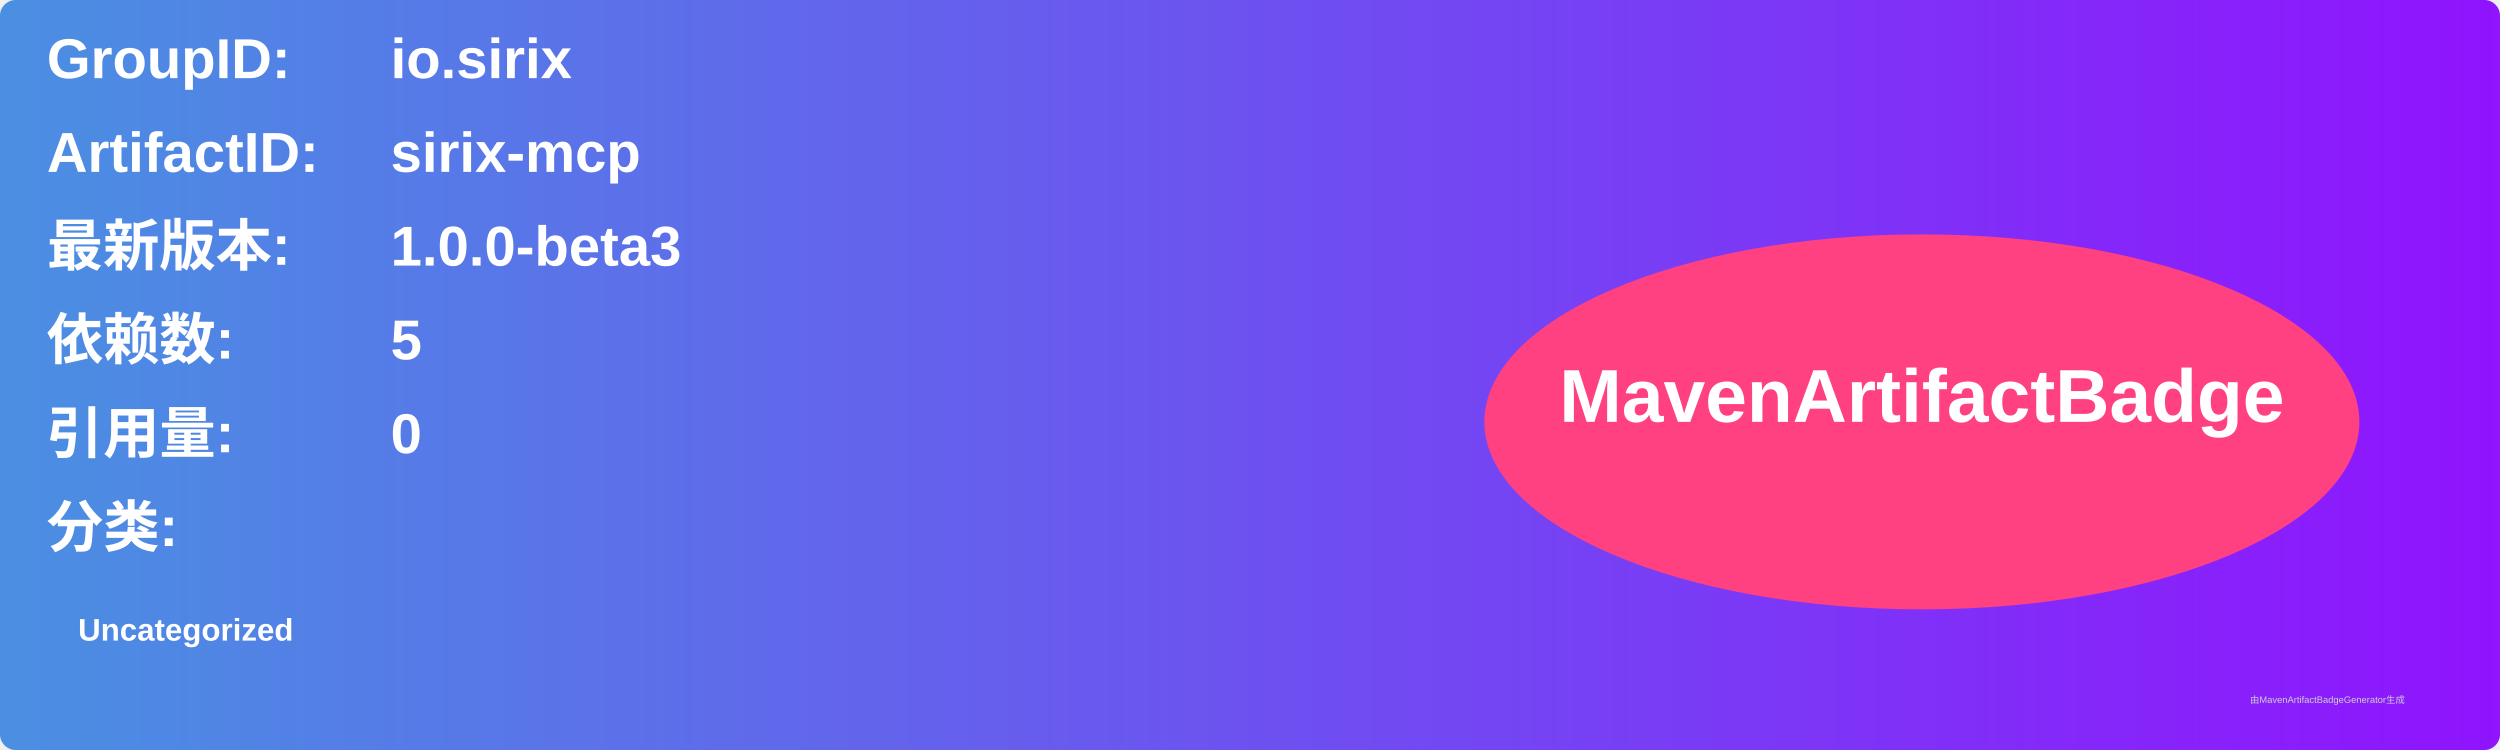
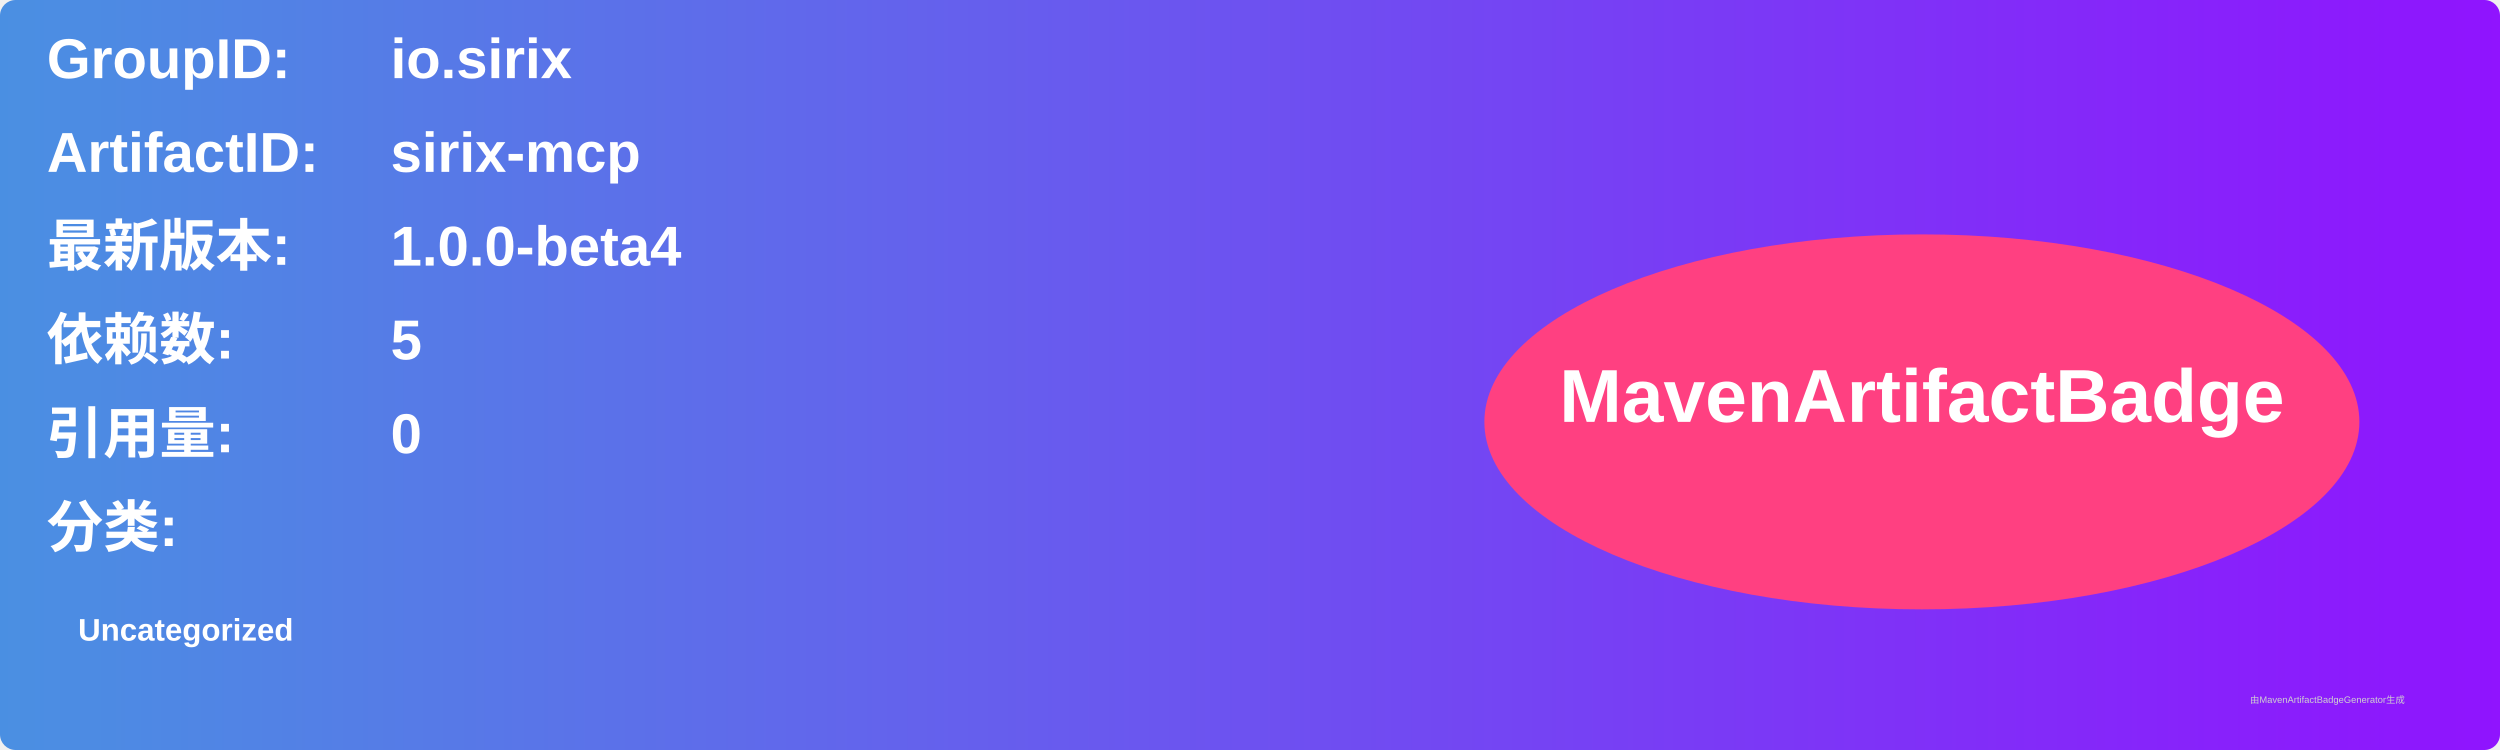
<svg xmlns="http://www.w3.org/2000/svg" width="800" height="240" viewBox="0 0 800 240">
  <linearGradient id="grad" x1="0%" y1="0%" x2="100%" y2="0%">
    <stop offset="0%" stop-color="#4a90e2" />
    <stop offset="100%" stop-color="#9013fe" />
  </linearGradient>
  <rect width="100%" height="100%" rx="5" ry="5" fill="url(#grad)" />
  <g transform="translate(15, 15)">
    <text x="0" y="10" font-family="Arial" font-size="18" fill="white" font-weight="bold" width="260">GroupID:</text>
    <text x="110" y="10" font-family="Arial" font-size="18" fill="white" font-weight="bold" width="460">io.sirix</text>
    <text x="0" y="40" font-family="Arial" font-size="18" fill="white" font-weight="bold" width="260">ArtifactID:</text>
    <text x="110" y="40" font-family="Arial" font-size="18" fill="white" font-weight="bold" width="460">sirix-mcp</text>
    <text x="0" y="70" font-family="Arial" font-size="18" fill="white" font-weight="bold">最新版本:</text>
    <text x="110" y="70" font-family="Arial" font-size="18" fill="white" font-weight="bold">
-       <tspan font-weight="bold">1.0.0-beta3</tspan>
+       <tspan font-weight="bold">1.0.0-beta4</tspan>
    </text>
    <text x="0" y="100" font-family="Arial" font-size="18" fill="white" font-weight="bold">依赖数: </text>
    <text x="110" y="100" font-family="Arial" font-size="18" fill="white">
      <tspan font-weight="bold">5</tspan>
    </text>
    <text x="0" y="130" font-family="Arial" font-size="18" fill="white" font-weight="bold">引用量: </text>
    <text x="110" y="130" font-family="Arial" font-size="18" fill="white">
      <tspan font-weight="bold">0</tspan>
    </text>
    <text x="0" y="160" font-family="Arial" font-size="18" fill="white" font-weight="bold">分类:</text>
    <text x="10" y="190" font-family="Arial" font-size="10" fill="white">
      <tspan font-weight="bold">Uncategorized</tspan>
    </text>
    <ellipse cx="600" cy="120" rx="140" ry="60" fill="#ff4081" />
    <text x="600" y="120" text-anchor="middle" font-family="Arial" font-size="24" fill="white" font-weight="bold">MavenArtifactBadge</text>
  </g>
  <text x="720" y="225" font-family="Arial" font-size="3" fill="#d0d0d0">由MavenArtifactBadgeGenerator生成</text>
</svg>
